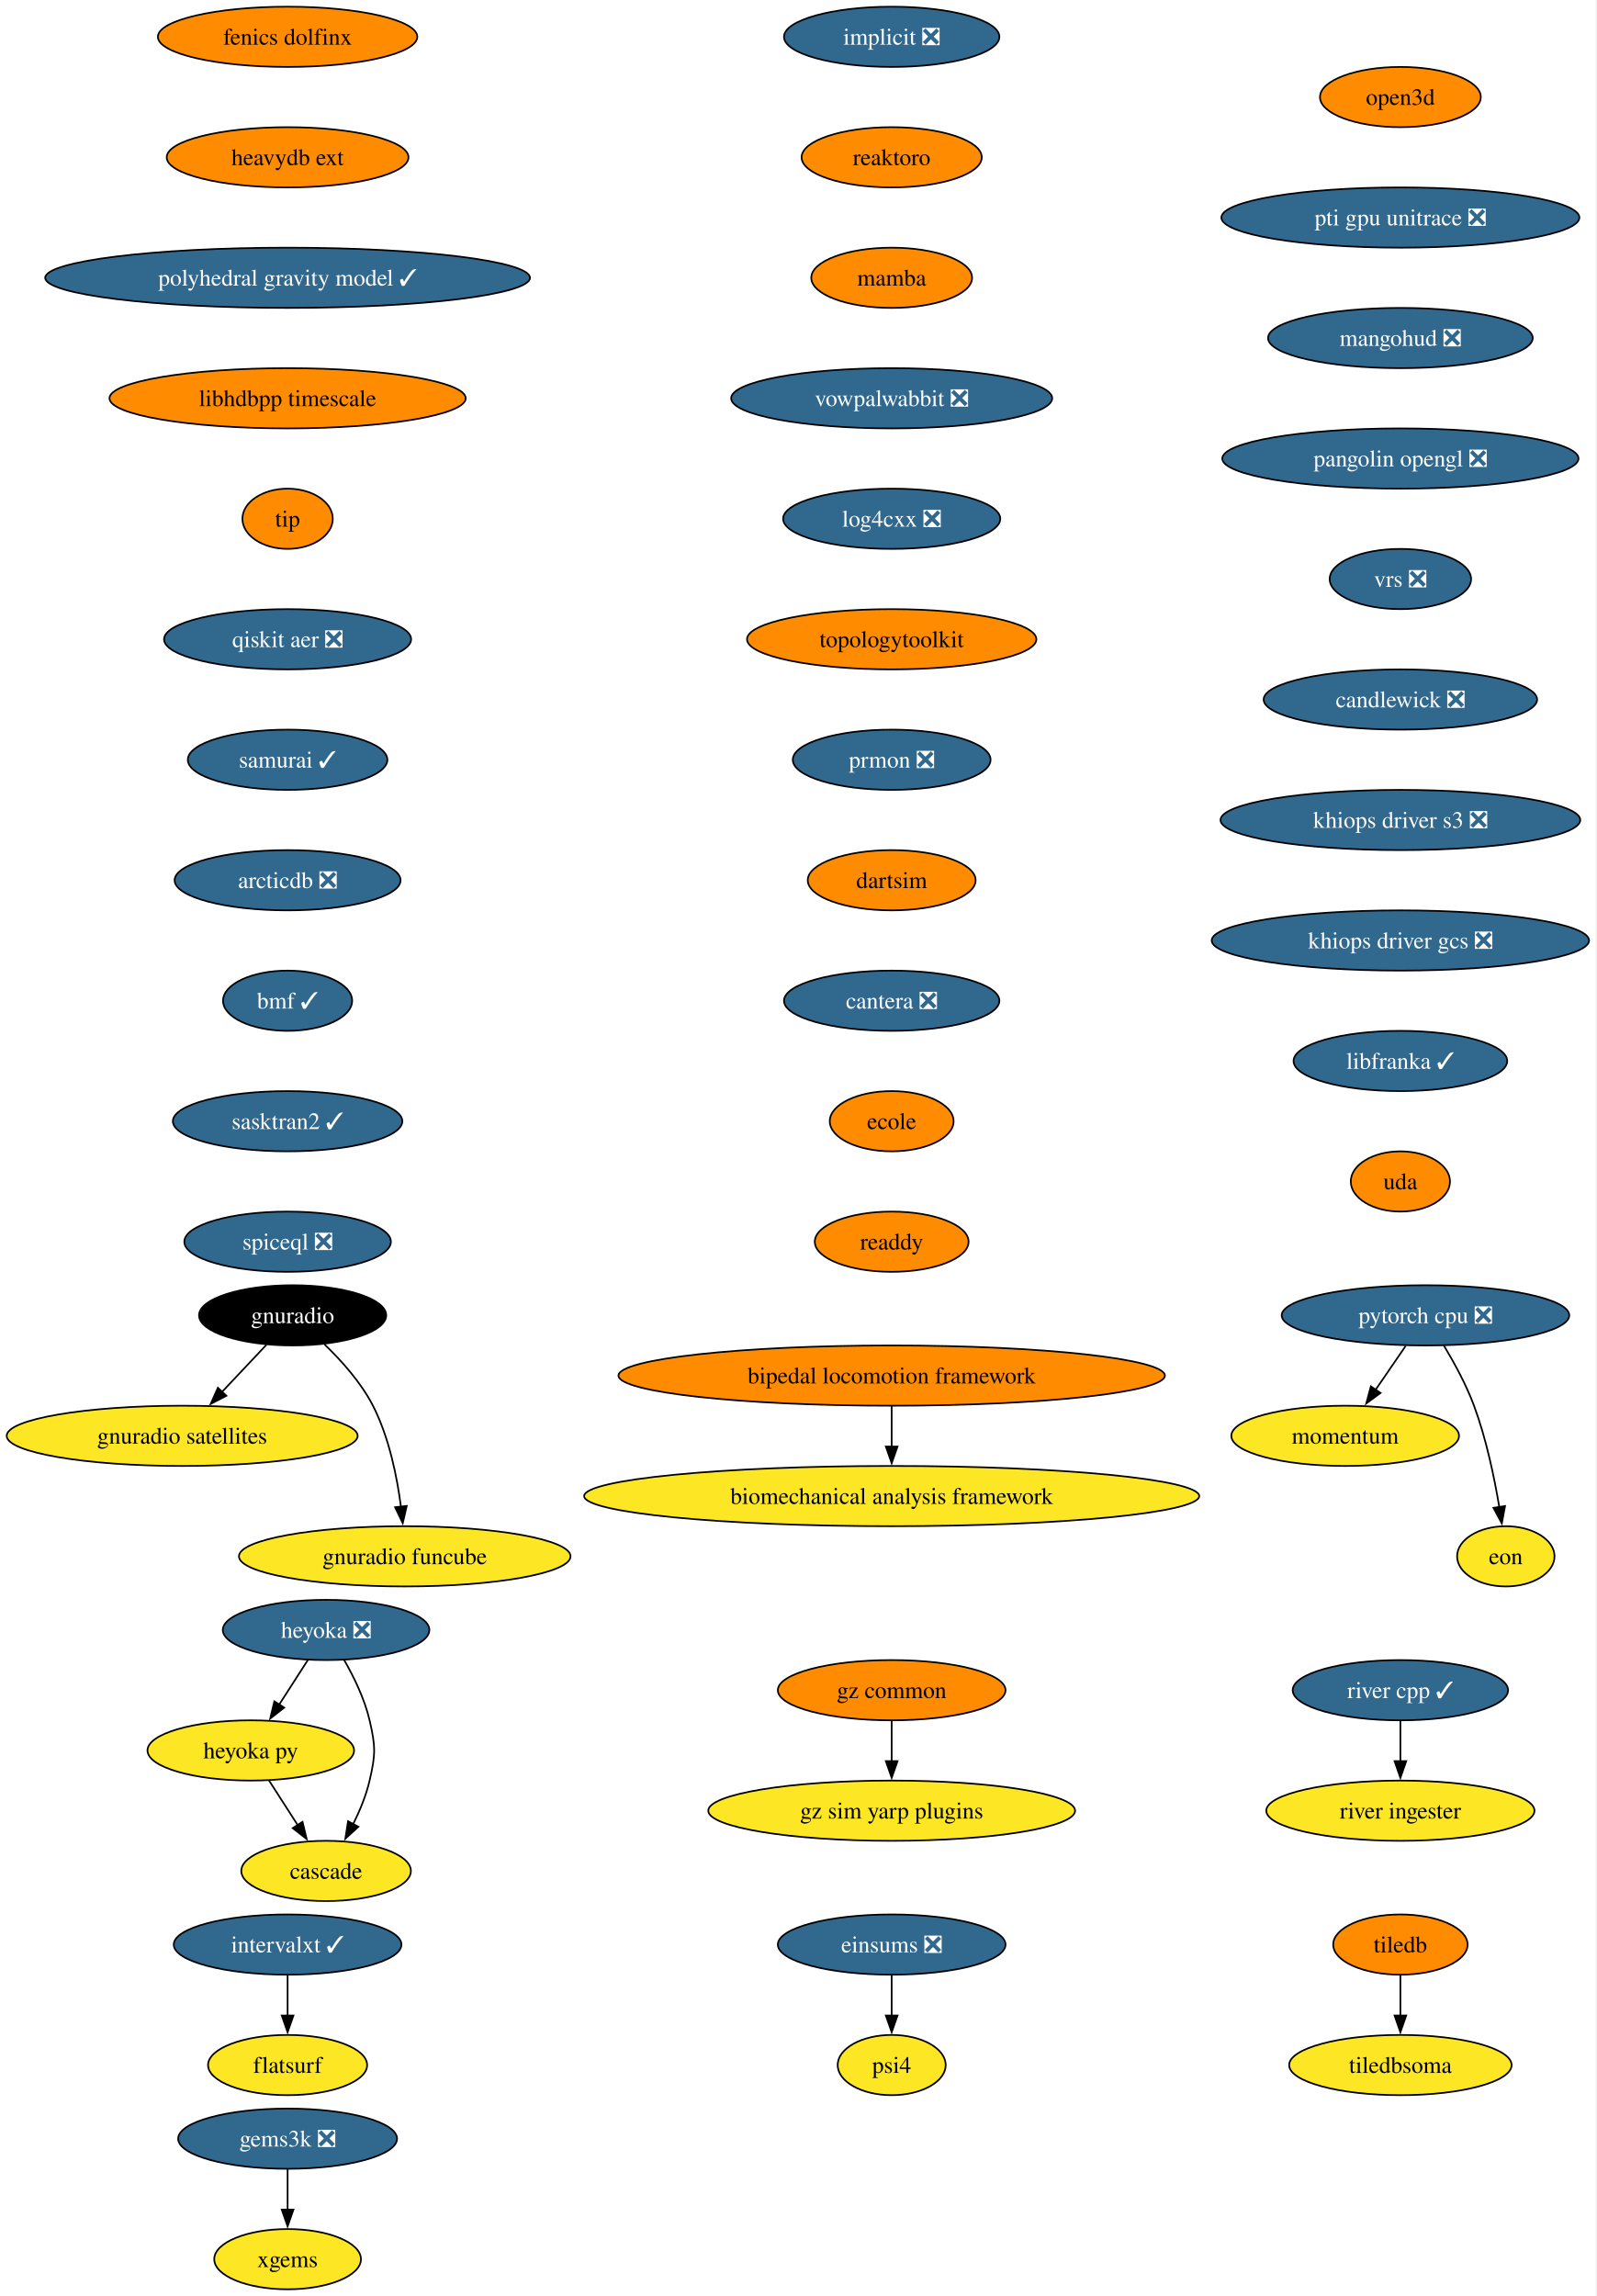
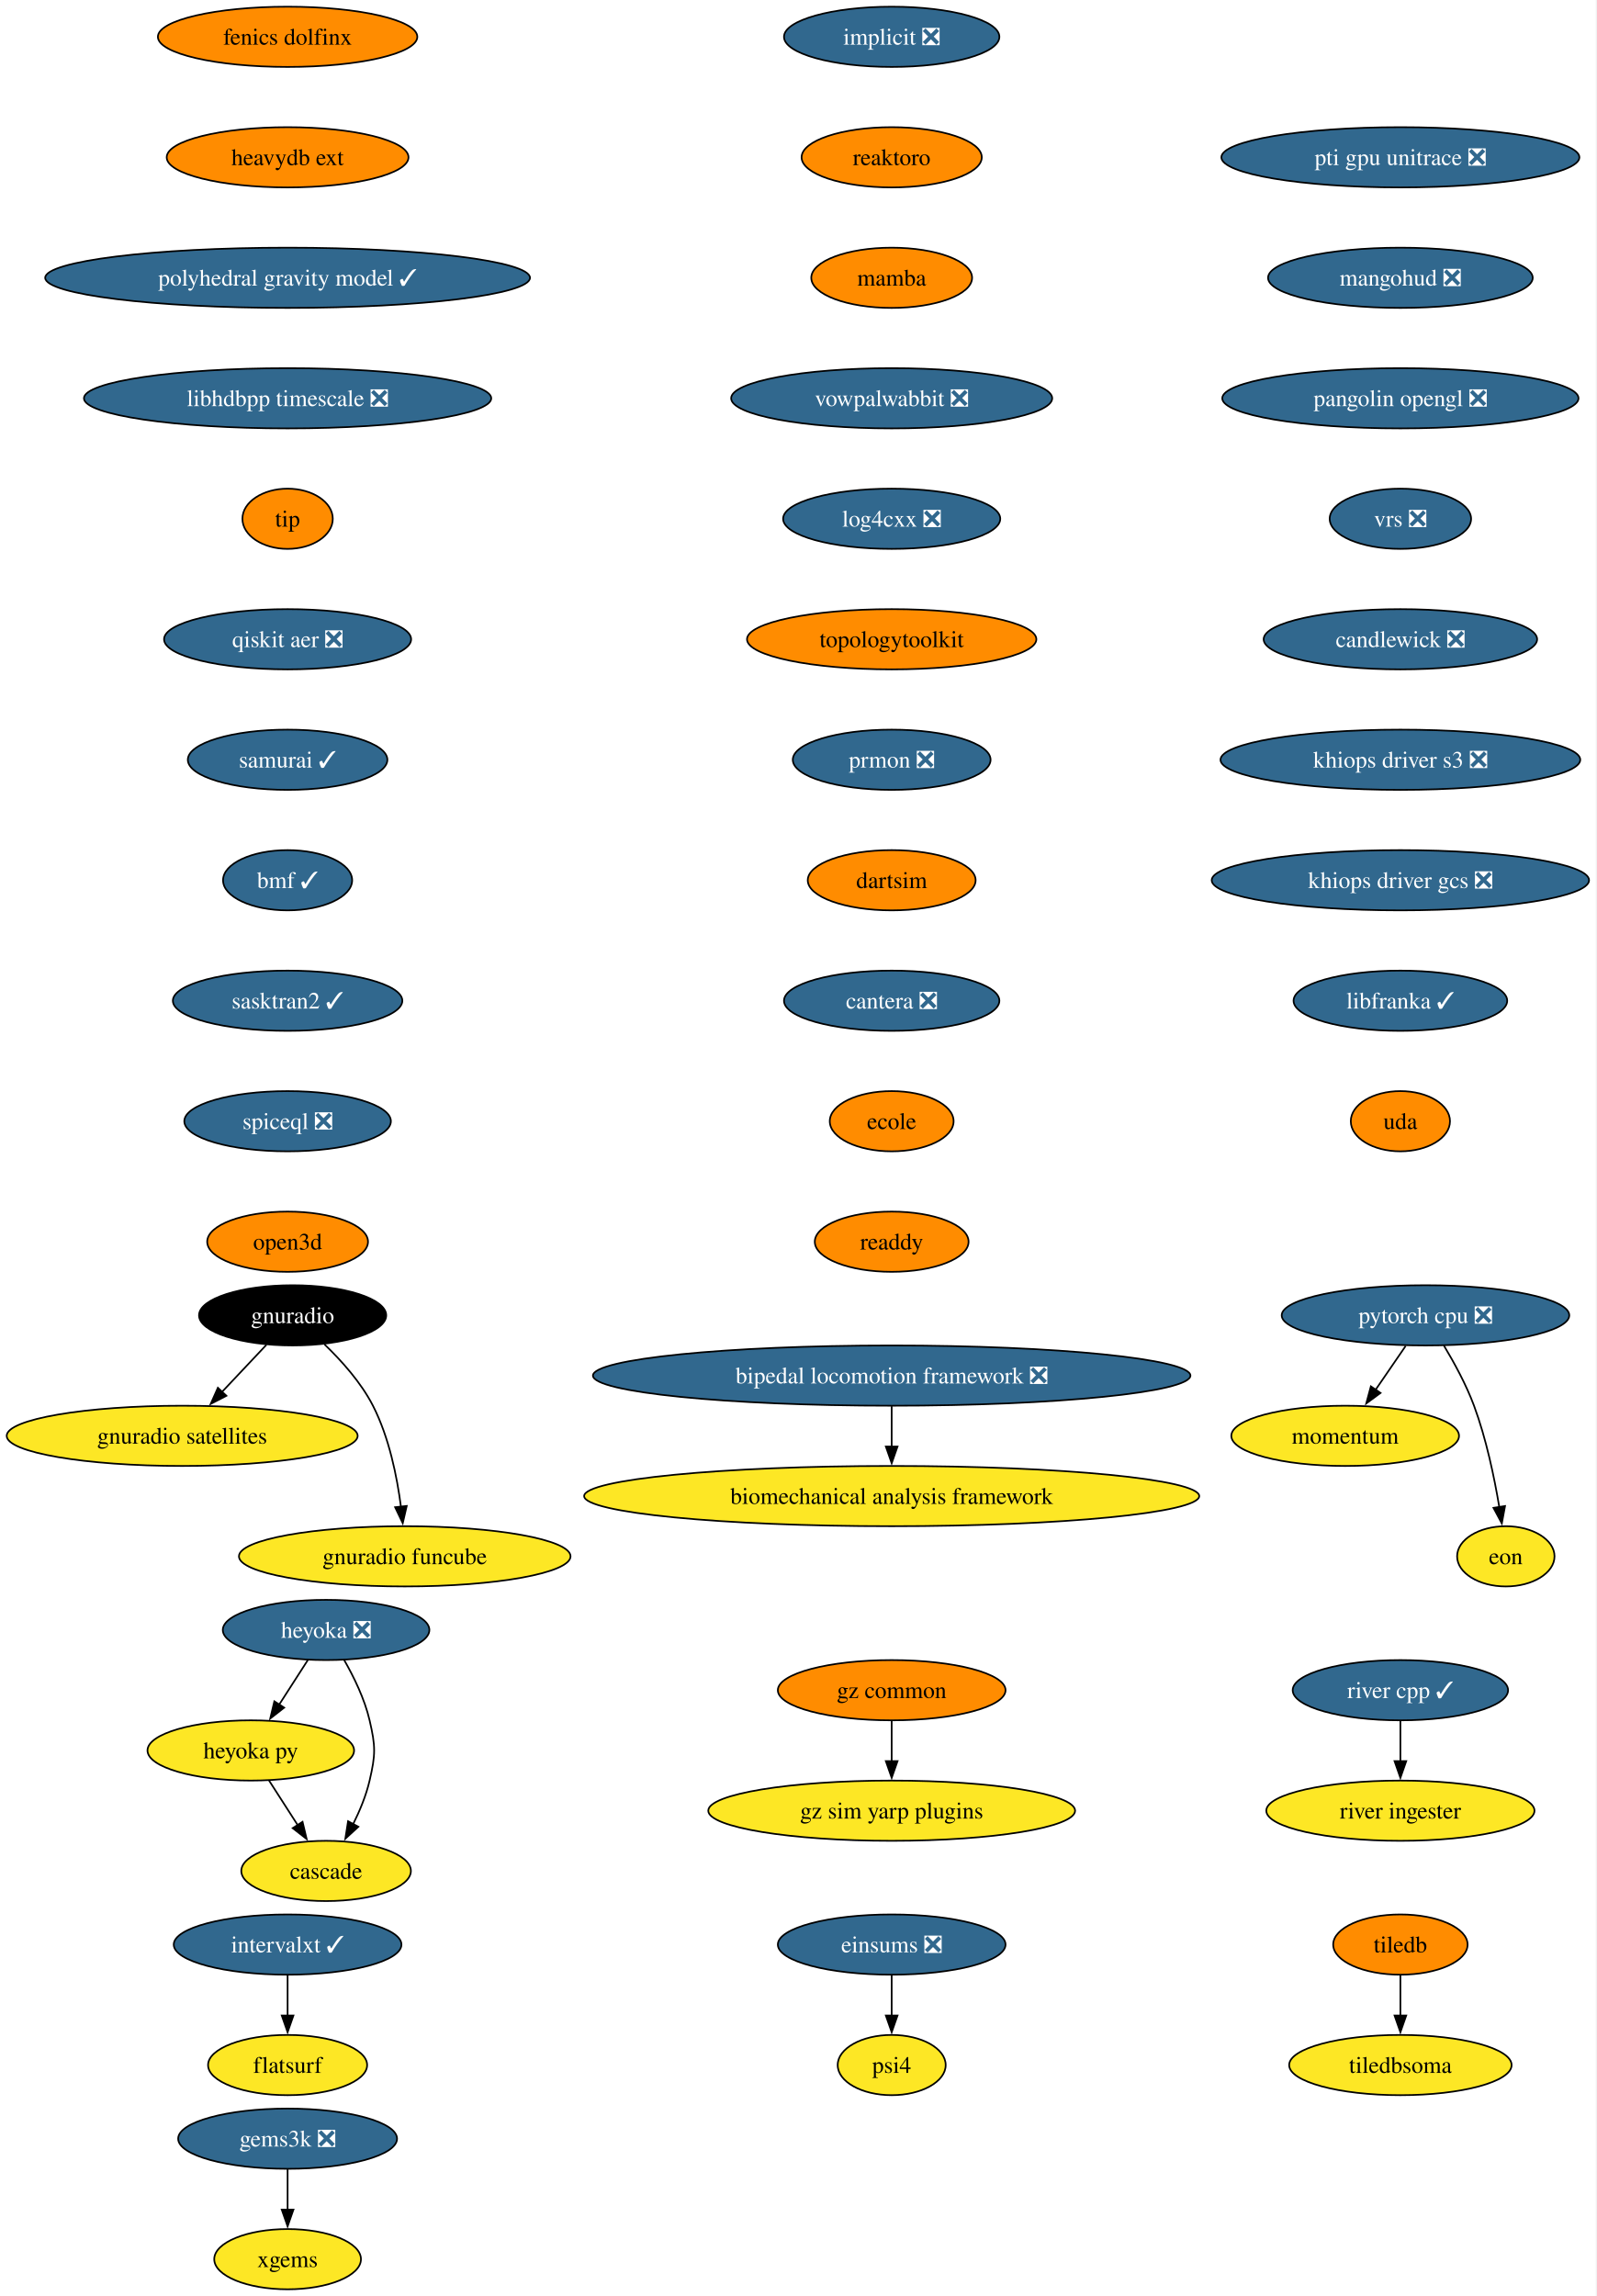
<svg xmlns="http://www.w3.org/2000/svg" xmlns:xlink="http://www.w3.org/1999/xlink" width="954pt" height="1372pt" viewBox="0.00 0.00 954.00 1372.00">
  <g id="graph0" class="graph" transform="scale(1 1) rotate(0) translate(4 1368)">
    <polygon fill="white" stroke="none" points="-4,4 -4,-1368 949.63,-1368 949.63,4 -4,4" />
    <g id="node1" class="node">
      <g id="a_node1">
        <a xlink:href="https://github.com/conda-forge/implicit-feedstock/pull/116" xlink:title="implicit ❎">
          <ellipse fill="#31688e" stroke="black" cx="528.87" cy="-1346" rx="64.36" ry="18" />
          <text xml:space="preserve" text-anchor="middle" x="528.87" y="-1341.33" font-family="Times,serif" font-size="14.00" fill="white">implicit ❎</text>
        </a>
      </g>
    </g>
    <g id="node2" class="node">
      <g id="a_node2">
        <a xlink:href="https://github.com/conda-forge/reaktoro-feedstock" xlink:title="reaktoro">
          <ellipse fill="#ff8c00" stroke="black" cx="528.87" cy="-1274" rx="53.84" ry="18" />
          <text xml:space="preserve" text-anchor="middle" x="528.87" y="-1269.33" font-family="Times,serif" font-size="14.00">reaktoro</text>
        </a>
      </g>
    </g>
    <g id="node5" class="node">
      <g id="a_node5">
        <a xlink:href="https://github.com/conda-forge/mamba-feedstock" xlink:title="mamba">
          <ellipse fill="#ff8c00" stroke="black" cx="528.87" cy="-1202" rx="48.05" ry="18" />
          <text xml:space="preserve" text-anchor="middle" x="528.87" y="-1197.33" font-family="Times,serif" font-size="14.00">mamba</text>
        </a>
      </g>
    </g>
    <g id="node3" class="node">
      <g id="a_node3">
        <a xlink:href="https://github.com/conda-forge/tiledb-feedstock" xlink:title="tiledb">
          <ellipse fill="#ff8c00" stroke="black" cx="832.87" cy="-206" rx="40.16" ry="18" />
          <text xml:space="preserve" text-anchor="middle" x="832.87" y="-201.33" font-family="Times,serif" font-size="14.00">tiledb</text>
        </a>
      </g>
    </g>
    <g id="node4" class="node">
      <g id="a_node4">
        <a xlink:href="https://github.com/conda-forge/tiledbsoma-feedstock" xlink:title="tiledbsoma">
          <ellipse fill="#fde725" stroke="black" cx="832.87" cy="-134" rx="66.47" ry="18" />
          <text xml:space="preserve" text-anchor="middle" x="832.87" y="-129.32" font-family="Times,serif" font-size="14.00">tiledbsoma</text>
        </a>
      </g>
    </g>
    <g id="edge2" class="edge">
      <path fill="none" stroke="black" d="M832.87,-187.7C832.87,-180.41 832.87,-171.73 832.87,-163.54" />
      <polygon fill="black" stroke="black" points="836.37,-163.62 832.87,-153.62 829.37,-163.62 836.37,-163.62" />
    </g>
    <g id="node9" class="node">
      <g id="a_node9">
        <a xlink:href="https://github.com/conda-forge/vowpalwabbit-feedstock/pull/94" xlink:title="vowpalwabbit ❎">
          <ellipse fill="#31688e" stroke="black" cx="528.87" cy="-1130" rx="95.93" ry="18" />
          <text xml:space="preserve" text-anchor="middle" x="528.87" y="-1125.33" font-family="Times,serif" font-size="14.00" fill="white">vowpalwabbit ❎</text>
        </a>
      </g>
    </g>
    <g id="node6" class="node">
      <g id="a_node6">
        <a xlink:href="https://github.com/conda-forge/pytorch-cpu-feedstock/pull/472" xlink:title="pytorch cpu ❎">
          <ellipse fill="#31688e" stroke="black" cx="847.87" cy="-582" rx="85.93" ry="18" />
          <text xml:space="preserve" text-anchor="middle" x="847.87" y="-577.33" font-family="Times,serif" font-size="14.00" fill="white">pytorch cpu ❎</text>
        </a>
      </g>
    </g>
    <g id="node7" class="node">
      <g id="a_node7">
        <a xlink:href="https://github.com/conda-forge/momentum-feedstock" xlink:title="momentum">
          <ellipse fill="#fde725" stroke="black" cx="799.87" cy="-510" rx="68.04" ry="18" />
          <text xml:space="preserve" text-anchor="middle" x="799.87" y="-505.32" font-family="Times,serif" font-size="14.00">momentum</text>
        </a>
      </g>
    </g>
    <g id="edge4" class="edge">
      <path fill="none" stroke="black" d="M836.01,-563.7C830.6,-555.81 824.08,-546.3 818.07,-537.55" />
      <polygon fill="black" stroke="black" points="821,-535.62 812.46,-529.35 815.23,-539.58 821,-535.62" />
    </g>
    <g id="node8" class="node">
      <g id="a_node8">
        <a xlink:href="https://github.com/conda-forge/eon-feedstock" xlink:title="eon">
          <ellipse fill="#fde725" stroke="black" cx="895.87" cy="-438" rx="29.11" ry="18" />
          <text xml:space="preserve" text-anchor="middle" x="895.87" y="-433.32" font-family="Times,serif" font-size="14.00">eon</text>
        </a>
      </g>
    </g>
    <g id="edge5" class="edge">
      <path fill="none" stroke="black" d="M858.87,-563.94C864.95,-553.84 872.2,-540.59 876.87,-528 884.15,-508.38 888.99,-485.24 891.96,-467.48" />
      <polygon fill="black" stroke="black" points="895.41,-468.06 893.49,-457.64 888.49,-466.98 895.41,-468.06" />
    </g>
    <g id="node10" class="node">
      <g id="a_node10">
        <a xlink:href="https://github.com/conda-forge/log4cxx-feedstock/pull/35" xlink:title="log4cxx ❎">
          <ellipse fill="#31688e" stroke="black" cx="528.87" cy="-1058" rx="64.89" ry="18" />
          <text xml:space="preserve" text-anchor="middle" x="528.87" y="-1053.33" font-family="Times,serif" font-size="14.00" fill="white">log4cxx ❎</text>
        </a>
      </g>
    </g>
    <g id="node11" class="node">
      <g id="a_node11">
        <a xlink:href="https://github.com/conda-forge/topologytoolkit-feedstock" xlink:title="topologytoolkit">
          <ellipse fill="#ff8c00" stroke="black" cx="528.87" cy="-986" rx="86.46" ry="18" />
          <text xml:space="preserve" text-anchor="middle" x="528.87" y="-981.33" font-family="Times,serif" font-size="14.00">topologytoolkit</text>
        </a>
      </g>
    </g>
    <g id="node12" class="node">
      <g id="a_node12">
        <a xlink:href="https://github.com/conda-forge/prmon-feedstock/pull/34" xlink:title="prmon ❎">
          <ellipse fill="#31688e" stroke="black" cx="528.87" cy="-914" rx="59.1" ry="18" />
          <text xml:space="preserve" text-anchor="middle" x="528.87" y="-909.33" font-family="Times,serif" font-size="14.00" fill="white">prmon ❎</text>
        </a>
      </g>
    </g>
    <g id="node18" class="node">
      <g id="a_node18">
        <a xlink:href="https://github.com/conda-forge/dartsim-feedstock" xlink:title="dartsim">
          <ellipse fill="#ff8c00" stroke="black" cx="528.87" cy="-842" rx="50.16" ry="18" />
          <text xml:space="preserve" text-anchor="middle" x="528.87" y="-837.33" font-family="Times,serif" font-size="14.00">dartsim</text>
        </a>
      </g>
    </g>
    <g id="node13" class="node">
      <g id="a_node13">
        <a xlink:href="https://github.com/conda-forge/gnuradio-feedstock" xlink:title="gnuradio">
          <ellipse fill="#000000" stroke="black" cx="170.87" cy="-582" rx="55.94" ry="18" />
          <text xml:space="preserve" text-anchor="middle" x="170.87" y="-577.33" font-family="Times,serif" font-size="14.00" fill="white">gnuradio</text>
        </a>
      </g>
    </g>
    <g id="node14" class="node">
      <g id="a_node14">
        <a xlink:href="https://github.com/conda-forge/gnuradio-satellites-feedstock" xlink:title="gnuradio satellites">
          <ellipse fill="#fde725" stroke="black" cx="104.87" cy="-510" rx="104.87" ry="18" />
          <text xml:space="preserve" text-anchor="middle" x="104.87" y="-505.32" font-family="Times,serif" font-size="14.00">gnuradio satellites</text>
        </a>
      </g>
    </g>
    <g id="edge10" class="edge">
      <path fill="none" stroke="black" d="M155.23,-564.41C147.29,-555.99 137.48,-545.58 128.63,-536.2" />
      <polygon fill="black" stroke="black" points="131.3,-533.93 121.9,-529.06 126.21,-538.73 131.3,-533.93" />
    </g>
    <g id="node15" class="node">
      <g id="a_node15">
        <a xlink:href="https://github.com/conda-forge/gnuradio-funcube-feedstock" xlink:title="gnuradio funcube">
          <ellipse fill="#fde725" stroke="black" cx="237.87" cy="-438" rx="99.08" ry="18" />
          <text xml:space="preserve" text-anchor="middle" x="237.87" y="-433.32" font-family="Times,serif" font-size="14.00">gnuradio funcube</text>
        </a>
      </g>
    </g>
    <g id="edge11" class="edge">
      <path fill="none" stroke="black" d="M189.92,-564.65C200,-554.98 211.74,-541.92 218.87,-528 228.51,-509.17 233.26,-485.69 235.61,-467.58" />
      <polygon fill="black" stroke="black" points="239.07,-468.11 236.68,-457.79 232.11,-467.35 239.07,-468.11" />
    </g>
    <g id="node16" class="node">
      <g id="a_node16">
        <a xlink:href="https://github.com/conda-forge/gems3k-feedstock/pull/41" xlink:title="gems3k ❎">
          <ellipse fill="#31688e" stroke="black" cx="167.87" cy="-90" rx="65.41" ry="18" />
          <text xml:space="preserve" text-anchor="middle" x="167.87" y="-85.33" font-family="Times,serif" font-size="14.00" fill="white">gems3k ❎</text>
        </a>
      </g>
    </g>
    <g id="node17" class="node">
      <g id="a_node17">
        <a xlink:href="https://github.com/conda-forge/xgems-feedstock" xlink:title="xgems">
          <ellipse fill="#fde725" stroke="black" cx="167.87" cy="-18" rx="43.84" ry="18" />
          <text xml:space="preserve" text-anchor="middle" x="167.87" y="-13.32" font-family="Times,serif" font-size="14.00">xgems</text>
        </a>
      </g>
    </g>
    <g id="edge12" class="edge">
      <path fill="none" stroke="black" d="M167.87,-71.7C167.87,-64.41 167.87,-55.73 167.87,-47.54" />
      <polygon fill="black" stroke="black" points="171.37,-47.62 167.87,-37.62 164.37,-47.62 171.37,-47.62" />
    </g>
    <g id="node19" class="node">
      <g id="a_node19">
        <a xlink:href="https://github.com/conda-forge/cantera-feedstock/pull/68" xlink:title="cantera ❎">
          <ellipse fill="#31688e" stroke="black" cx="528.87" cy="-770" rx="64.36" ry="18" />
          <text xml:space="preserve" text-anchor="middle" x="528.87" y="-765.33" font-family="Times,serif" font-size="14.00" fill="white">cantera ❎</text>
        </a>
      </g>
    </g>
    <g id="node20" class="node">
      <g id="a_node20">
        <a xlink:href="https://github.com/conda-forge/ecole-feedstock" xlink:title="ecole">
          <ellipse fill="#ff8c00" stroke="black" cx="528.87" cy="-698" rx="37" ry="18" />
          <text xml:space="preserve" text-anchor="middle" x="528.87" y="-693.33" font-family="Times,serif" font-size="14.00">ecole</text>
        </a>
      </g>
    </g>
    <g id="node24" class="node">
      <g id="a_node24">
        <a xlink:href="https://github.com/conda-forge/readdy-feedstock" xlink:title="readdy">
          <ellipse fill="#ff8c00" stroke="black" cx="528.87" cy="-626" rx="45.95" ry="18" />
          <text xml:space="preserve" text-anchor="middle" x="528.87" y="-621.33" font-family="Times,serif" font-size="14.00">readdy</text>
        </a>
      </g>
    </g>
    <g id="node21" class="node">
      <g id="a_node21">
        <a xlink:href="https://github.com/conda-forge/heyoka-feedstock/pull/102" xlink:title="heyoka ❎">
          <ellipse fill="#31688e" stroke="black" cx="190.87" cy="-394" rx="61.73" ry="18" />
          <text xml:space="preserve" text-anchor="middle" x="190.87" y="-389.32" font-family="Times,serif" font-size="14.00" fill="white">heyoka ❎</text>
        </a>
      </g>
    </g>
    <g id="node22" class="node">
      <g id="a_node22">
        <a xlink:href="https://github.com/conda-forge/heyoka.py-feedstock" xlink:title="heyoka py">
          <ellipse fill="#fde725" stroke="black" cx="145.87" cy="-322" rx="61.73" ry="18" />
          <text xml:space="preserve" text-anchor="middle" x="145.87" y="-317.32" font-family="Times,serif" font-size="14.00">heyoka py</text>
        </a>
      </g>
    </g>
    <g id="edge16" class="edge">
      <path fill="none" stroke="black" d="M179.98,-376.05C174.84,-368.06 168.58,-358.33 162.84,-349.4" />
      <polygon fill="black" stroke="black" points="165.83,-347.58 157.48,-341.06 159.95,-351.37 165.83,-347.58" />
    </g>
    <g id="node23" class="node">
      <g id="a_node23">
        <a xlink:href="https://github.com/conda-forge/cascade-feedstock" xlink:title="cascade">
          <ellipse fill="#fde725" stroke="black" cx="190.87" cy="-250" rx="50.68" ry="18" />
          <text xml:space="preserve" text-anchor="middle" x="190.87" y="-245.32" font-family="Times,serif" font-size="14.00">cascade</text>
        </a>
      </g>
    </g>
    <g id="edge17" class="edge">
      <path fill="none" stroke="black" d="M201.65,-376.08C207.41,-366.03 213.91,-352.78 216.87,-340 220.49,-324.41 220.49,-319.59 216.87,-304 214.81,-295.11 211.04,-286 207,-277.89" />
      <polygon fill="black" stroke="black" points="210.17,-276.41 202.36,-269.25 204,-279.72 210.17,-276.41" />
    </g>
    <g id="edge18" class="edge">
      <path fill="none" stroke="black" d="M156.76,-304.05C161.91,-296.06 168.16,-286.33 173.9,-277.4" />
      <polygon fill="black" stroke="black" points="176.8,-279.37 179.26,-269.06 170.91,-275.58 176.8,-279.37" />
    </g>
    <g id="node25" class="node">
      <g id="a_node25">
        <a xlink:href="https://github.com/conda-forge/intervalxt-feedstock/pull/36" xlink:title="intervalxt ✓">
          <ellipse fill="#31688e" stroke="black" cx="167.87" cy="-206" rx="68.04" ry="18" />
          <text xml:space="preserve" text-anchor="middle" x="167.87" y="-201.33" font-family="Times,serif" font-size="14.00" fill="white">intervalxt ✓</text>
        </a>
      </g>
    </g>
    <g id="node26" class="node">
      <g id="a_node26">
        <a xlink:href="https://github.com/conda-forge/flatsurf-feedstock" xlink:title="flatsurf">
          <ellipse fill="#fde725" stroke="black" cx="167.87" cy="-134" rx="47.53" ry="18" />
          <text xml:space="preserve" text-anchor="middle" x="167.87" y="-129.32" font-family="Times,serif" font-size="14.00">flatsurf</text>
        </a>
      </g>
    </g>
    <g id="edge20" class="edge">
      <path fill="none" stroke="black" d="M167.87,-187.7C167.87,-180.41 167.87,-171.73 167.87,-163.54" />
      <polygon fill="black" stroke="black" points="171.37,-163.62 167.87,-153.62 164.37,-163.62 171.37,-163.62" />
    </g>
    <g id="node27" class="node">
      <g id="a_node27">
        <a xlink:href="https://github.com/conda-forge/fenics-dolfinx-feedstock" xlink:title="fenics dolfinx">
          <ellipse fill="#ff8c00" stroke="black" cx="167.87" cy="-1346" rx="77.52" ry="18" />
          <text xml:space="preserve" text-anchor="middle" x="167.87" y="-1341.33" font-family="Times,serif" font-size="14.00">fenics dolfinx</text>
        </a>
      </g>
    </g>
    <g id="node28" class="node">
      <g id="a_node28">
        <a xlink:href="https://github.com/conda-forge/heavydb-ext-feedstock" xlink:title="heavydb ext">
          <ellipse fill="#ff8c00" stroke="black" cx="167.87" cy="-1274" rx="72.25" ry="18" />
          <text xml:space="preserve" text-anchor="middle" x="167.87" y="-1269.33" font-family="Times,serif" font-size="14.00">heavydb ext</text>
        </a>
      </g>
    </g>
    <g id="node31" class="node">
      <g id="a_node31">
        <a xlink:href="https://github.com/conda-forge/polyhedral-gravity-model-feedstock/pull/29" xlink:title="polyhedral gravity model ✓">
          <ellipse fill="#31688e" stroke="black" cx="167.87" cy="-1202" rx="144.86" ry="18" />
          <text xml:space="preserve" text-anchor="middle" x="167.87" y="-1197.33" font-family="Times,serif" font-size="14.00" fill="white">polyhedral gravity model ✓</text>
        </a>
      </g>
    </g>
    <g id="node29" class="node">
      <g id="a_node29">
        <a xlink:href="https://github.com/conda-forge/river-cpp-feedstock/pull/29" xlink:title="river cpp ✓">
          <ellipse fill="#31688e" stroke="black" cx="832.87" cy="-358" rx="64.36" ry="18" />
          <text xml:space="preserve" text-anchor="middle" x="832.87" y="-353.32" font-family="Times,serif" font-size="14.00" fill="white">river cpp ✓</text>
        </a>
      </g>
    </g>
    <g id="node30" class="node">
      <g id="a_node30">
        <a xlink:href="https://github.com/conda-forge/river-ingester-feedstock" xlink:title="river ingester">
          <ellipse fill="#fde725" stroke="black" cx="832.87" cy="-286" rx="80.14" ry="18" />
          <text xml:space="preserve" text-anchor="middle" x="832.87" y="-281.32" font-family="Times,serif" font-size="14.00">river ingester</text>
        </a>
      </g>
    </g>
    <g id="edge22" class="edge">
      <path fill="none" stroke="black" d="M832.87,-339.7C832.87,-332.41 832.87,-323.73 832.87,-315.54" />
      <polygon fill="black" stroke="black" points="836.37,-315.62 832.87,-305.62 829.37,-315.62 836.37,-315.62" />
    </g>
    <g id="node32" class="node">
      <g id="a_node32">
-         <a xlink:href="https://github.com/conda-forge/libhdbpp-timescale-feedstock" xlink:title="libhdbpp timescale">
-           <ellipse fill="#ff8c00" stroke="black" cx="167.87" cy="-1130" rx="106.45" ry="18" />
-           <text xml:space="preserve" text-anchor="middle" x="167.87" y="-1125.33" font-family="Times,serif" font-size="14.00">libhdbpp timescale</text>
+         <a xlink:href="https://github.com/conda-forge/libhdbpp-timescale-feedstock/pull/26" xlink:title="libhdbpp timescale ❎">
+           <ellipse fill="#31688e" stroke="black" cx="167.87" cy="-1130" rx="121.71" ry="18" />
+           <text xml:space="preserve" text-anchor="middle" x="167.87" y="-1125.33" font-family="Times,serif" font-size="14.00" fill="white">libhdbpp timescale ❎</text>
        </a>
      </g>
    </g>
    <g id="node35" class="node">
      <g id="a_node35">
        <a xlink:href="https://github.com/conda-forge/tip-feedstock" xlink:title="tip">
          <ellipse fill="#ff8c00" stroke="black" cx="167.87" cy="-1058" rx="27" ry="18" />
          <text xml:space="preserve" text-anchor="middle" x="167.87" y="-1053.33" font-family="Times,serif" font-size="14.00">tip</text>
        </a>
      </g>
    </g>
    <g id="node33" class="node">
      <g id="a_node33">
        <a xlink:href="https://github.com/conda-forge/gz-common-feedstock" xlink:title="gz common">
          <ellipse fill="#ff8c00" stroke="black" cx="528.87" cy="-358" rx="68.04" ry="18" />
          <text xml:space="preserve" text-anchor="middle" x="528.87" y="-353.32" font-family="Times,serif" font-size="14.00">gz common</text>
        </a>
      </g>
    </g>
    <g id="node34" class="node">
      <g id="a_node34">
        <a xlink:href="https://github.com/conda-forge/gz-sim-yarp-plugins-feedstock" xlink:title="gz sim yarp plugins">
          <ellipse fill="#fde725" stroke="black" cx="528.87" cy="-286" rx="109.61" ry="18" />
          <text xml:space="preserve" text-anchor="middle" x="528.87" y="-281.32" font-family="Times,serif" font-size="14.00">gz sim yarp plugins</text>
        </a>
      </g>
    </g>
    <g id="edge25" class="edge">
      <path fill="none" stroke="black" d="M528.87,-339.7C528.87,-332.41 528.87,-323.73 528.87,-315.54" />
      <polygon fill="black" stroke="black" points="532.37,-315.62 528.87,-305.62 525.37,-315.62 532.37,-315.62" />
    </g>
    <g id="node38" class="node">
      <g id="a_node38">
        <a xlink:href="https://github.com/conda-forge/qiskit-aer-feedstock/pull/66" xlink:title="qiskit aer ❎">
          <ellipse fill="#31688e" stroke="black" cx="167.87" cy="-986" rx="73.83" ry="18" />
          <text xml:space="preserve" text-anchor="middle" x="167.87" y="-981.33" font-family="Times,serif" font-size="14.00" fill="white">qiskit aer ❎</text>
        </a>
      </g>
    </g>
    <g id="node36" class="node">
      <g id="a_node36">
-         <a xlink:href="https://github.com/conda-forge/bipedal-locomotion-framework-feedstock" xlink:title="bipedal locomotion framework">
-           <ellipse fill="#ff8c00" stroke="black" cx="528.87" cy="-546" rx="163.27" ry="18" />
-           <text xml:space="preserve" text-anchor="middle" x="528.87" y="-541.33" font-family="Times,serif" font-size="14.00">bipedal locomotion framework</text>
+         <a xlink:href="https://github.com/conda-forge/bipedal-locomotion-framework-feedstock/pull/146" xlink:title="bipedal locomotion framework ❎">
+           <ellipse fill="#31688e" stroke="black" cx="528.87" cy="-546" rx="178.53" ry="18" />
+           <text xml:space="preserve" text-anchor="middle" x="528.87" y="-541.33" font-family="Times,serif" font-size="14.00" fill="white">bipedal locomotion framework ❎</text>
        </a>
      </g>
    </g>
    <g id="node37" class="node">
      <g id="a_node37">
        <a xlink:href="https://github.com/conda-forge/biomechanical-analysis-framework-feedstock" xlink:title="biomechanical analysis framework">
          <ellipse fill="#fde725" stroke="black" cx="528.87" cy="-474" rx="183.79" ry="18" />
          <text xml:space="preserve" text-anchor="middle" x="528.87" y="-469.32" font-family="Times,serif" font-size="14.00">biomechanical analysis framework</text>
        </a>
      </g>
    </g>
    <g id="edge27" class="edge">
      <path fill="none" stroke="black" d="M528.87,-527.7C528.87,-520.41 528.87,-511.73 528.87,-503.54" />
      <polygon fill="black" stroke="black" points="532.37,-503.62 528.87,-493.62 525.37,-503.62 532.37,-503.62" />
    </g>
    <g id="node39" class="node">
      <g id="a_node39">
        <a xlink:href="https://github.com/conda-forge/samurai-feedstock/pull/46" xlink:title="samurai ✓">
          <ellipse fill="#31688e" stroke="black" cx="167.87" cy="-914" rx="59.63" ry="18" />
          <text xml:space="preserve" text-anchor="middle" x="167.87" y="-909.33" font-family="Times,serif" font-size="14.00" fill="white">samurai ✓</text>
        </a>
      </g>
    </g>
    <g id="node40" class="node">
      <g id="a_node40">
-         <a xlink:href="https://github.com/conda-forge/arcticdb-feedstock/pull/545" xlink:title="arcticdb ❎">
-           <ellipse fill="#31688e" stroke="black" cx="167.87" cy="-842" rx="67.52" ry="18" />
-           <text xml:space="preserve" text-anchor="middle" x="167.87" y="-837.33" font-family="Times,serif" font-size="14.00" fill="white">arcticdb ❎</text>
-         </a>
-       </g>
-     </g>
-     <g id="node42" class="node">
-       <g id="a_node42">
        <a xlink:href="https://github.com/conda-forge/bmf-feedstock/pull/45" xlink:title="bmf ✓">
-           <ellipse fill="#31688e" stroke="black" cx="167.87" cy="-770" rx="38.58" ry="18" />
-           <text xml:space="preserve" text-anchor="middle" x="167.87" y="-765.33" font-family="Times,serif" font-size="14.00" fill="white">bmf ✓</text>
+           <ellipse fill="#31688e" stroke="black" cx="167.87" cy="-842" rx="38.58" ry="18" />
+           <text xml:space="preserve" text-anchor="middle" x="167.87" y="-837.33" font-family="Times,serif" font-size="14.00" fill="white">bmf ✓</text>
+         </a>
+       </g>
+     </g>
+     <g id="node43" class="node">
+       <g id="a_node43">
+         <a xlink:href="https://github.com/conda-forge/sasktran2-feedstock/pull/42" xlink:title="sasktran2 ✓">
+           <ellipse fill="#31688e" stroke="black" cx="167.87" cy="-770" rx="68.57" ry="18" />
+           <text xml:space="preserve" text-anchor="middle" x="167.87" y="-765.33" font-family="Times,serif" font-size="14.00" fill="white">sasktran2 ✓</text>
        </a>
      </g>
    </g>
    <g id="node41" class="node">
      <g id="a_node41">
        <a xlink:href="https://github.com/conda-forge/psi4-feedstock" xlink:title="psi4">
          <ellipse fill="#fde725" stroke="black" cx="528.87" cy="-134" rx="32.27" ry="18" />
          <text xml:space="preserve" text-anchor="middle" x="528.87" y="-129.32" font-family="Times,serif" font-size="14.00">psi4</text>
        </a>
      </g>
    </g>
-     <g id="node44" class="node">
-       <g id="a_node44">
-         <a xlink:href="https://github.com/conda-forge/sasktran2-feedstock/pull/42" xlink:title="sasktran2 ✓">
-           <ellipse fill="#31688e" stroke="black" cx="167.87" cy="-698" rx="68.57" ry="18" />
-           <text xml:space="preserve" text-anchor="middle" x="167.87" y="-693.33" font-family="Times,serif" font-size="14.00" fill="white">sasktran2 ✓</text>
-         </a>
-       </g>
-     </g>
-     <g id="node43" class="node">
-       <g id="a_node43">
+     <g id="node42" class="node">
+       <g id="a_node42">
        <a xlink:href="https://github.com/conda-forge/einsums-feedstock/pull/35" xlink:title="einsums ❎">
          <ellipse fill="#31688e" stroke="black" cx="528.87" cy="-206" rx="68.04" ry="18" />
          <text xml:space="preserve" text-anchor="middle" x="528.87" y="-201.33" font-family="Times,serif" font-size="14.00" fill="white">einsums ❎</text>
        </a>
      </g>
    </g>
-     <g id="edge32" class="edge">
+     <g id="edge31" class="edge">
      <path fill="none" stroke="black" d="M528.87,-187.7C528.87,-180.41 528.87,-171.73 528.87,-163.54" />
      <polygon fill="black" stroke="black" points="532.37,-163.62 528.87,-153.62 525.37,-163.62 532.37,-163.62" />
    </g>
+     <g id="node44" class="node">
+       <g id="a_node44">
+         <a xlink:href="https://github.com/conda-forge/spiceql-feedstock/pull/46" xlink:title="spiceql ❎">
+           <ellipse fill="#31688e" stroke="black" cx="167.87" cy="-698" rx="61.73" ry="18" />
+           <text xml:space="preserve" text-anchor="middle" x="167.87" y="-693.33" font-family="Times,serif" font-size="14.00" fill="white">spiceql ❎</text>
+         </a>
+       </g>
+     </g>
    <g id="node45" class="node">
      <g id="a_node45">
-         <a xlink:href="https://github.com/conda-forge/spiceql-feedstock/pull/46" xlink:title="spiceql ❎">
-           <ellipse fill="#31688e" stroke="black" cx="167.87" cy="-626" rx="61.73" ry="18" />
-           <text xml:space="preserve" text-anchor="middle" x="167.87" y="-621.33" font-family="Times,serif" font-size="14.00" fill="white">spiceql ❎</text>
+         <a xlink:href="https://github.com/conda-forge/open3d-feedstock" xlink:title="open3d">
+           <ellipse fill="#ff8c00" stroke="black" cx="167.87" cy="-626" rx="48.05" ry="18" />
+           <text xml:space="preserve" text-anchor="middle" x="167.87" y="-621.33" font-family="Times,serif" font-size="14.00">open3d</text>
        </a>
      </g>
    </g>
    <g id="node46" class="node">
      <g id="a_node46">
-         <a xlink:href="https://github.com/conda-forge/open3d-feedstock" xlink:title="open3d">
-           <ellipse fill="#ff8c00" stroke="black" cx="832.87" cy="-1310" rx="48.05" ry="18" />
-           <text xml:space="preserve" text-anchor="middle" x="832.87" y="-1305.33" font-family="Times,serif" font-size="14.00">open3d</text>
+         <a xlink:href="https://github.com/conda-forge/pti-gpu-unitrace-feedstock/pull/28" xlink:title="pti gpu unitrace ❎">
+           <ellipse fill="#31688e" stroke="black" cx="832.87" cy="-1274" rx="106.98" ry="18" />
+           <text xml:space="preserve" text-anchor="middle" x="832.87" y="-1269.33" font-family="Times,serif" font-size="14.00" fill="white">pti gpu unitrace ❎</text>
        </a>
      </g>
    </g>
    <g id="node47" class="node">
      <g id="a_node47">
-         <a xlink:href="https://github.com/conda-forge/pti-gpu-unitrace-feedstock/pull/28" xlink:title="pti gpu unitrace ❎">
-           <ellipse fill="#31688e" stroke="black" cx="832.87" cy="-1238" rx="106.98" ry="18" />
-           <text xml:space="preserve" text-anchor="middle" x="832.87" y="-1233.33" font-family="Times,serif" font-size="14.00" fill="white">pti gpu unitrace ❎</text>
+         <a xlink:href="https://github.com/conda-forge/mangohud-feedstock/pull/12" xlink:title="mangohud ❎">
+           <ellipse fill="#31688e" stroke="black" cx="832.87" cy="-1202" rx="79.09" ry="18" />
+           <text xml:space="preserve" text-anchor="middle" x="832.87" y="-1197.33" font-family="Times,serif" font-size="14.00" fill="white">mangohud ❎</text>
        </a>
      </g>
    </g>
    <g id="node48" class="node">
      <g id="a_node48">
-         <a xlink:href="https://github.com/conda-forge/mangohud-feedstock/pull/12" xlink:title="mangohud ❎">
-           <ellipse fill="#31688e" stroke="black" cx="832.87" cy="-1166" rx="79.09" ry="18" />
-           <text xml:space="preserve" text-anchor="middle" x="832.87" y="-1161.33" font-family="Times,serif" font-size="14.00" fill="white">mangohud ❎</text>
+         <a xlink:href="https://github.com/conda-forge/pangolin-opengl-feedstock/pull/13" xlink:title="pangolin opengl ❎">
+           <ellipse fill="#31688e" stroke="black" cx="832.87" cy="-1130" rx="106.45" ry="18" />
+           <text xml:space="preserve" text-anchor="middle" x="832.87" y="-1125.33" font-family="Times,serif" font-size="14.00" fill="white">pangolin opengl ❎</text>
        </a>
      </g>
    </g>
    <g id="node49" class="node">
      <g id="a_node49">
-         <a xlink:href="https://github.com/conda-forge/pangolin-opengl-feedstock/pull/13" xlink:title="pangolin opengl ❎">
-           <ellipse fill="#31688e" stroke="black" cx="832.87" cy="-1094" rx="106.45" ry="18" />
-           <text xml:space="preserve" text-anchor="middle" x="832.87" y="-1089.33" font-family="Times,serif" font-size="14.00" fill="white">pangolin opengl ❎</text>
+         <a xlink:href="https://github.com/conda-forge/vrs-feedstock/pull/19" xlink:title="vrs ❎">
+           <ellipse fill="#31688e" stroke="black" cx="832.87" cy="-1058" rx="42.26" ry="18" />
+           <text xml:space="preserve" text-anchor="middle" x="832.87" y="-1053.33" font-family="Times,serif" font-size="14.00" fill="white">vrs ❎</text>
        </a>
      </g>
    </g>
    <g id="node50" class="node">
      <g id="a_node50">
-         <a xlink:href="https://github.com/conda-forge/vrs-feedstock/pull/19" xlink:title="vrs ❎">
-           <ellipse fill="#31688e" stroke="black" cx="832.87" cy="-1022" rx="42.26" ry="18" />
-           <text xml:space="preserve" text-anchor="middle" x="832.87" y="-1017.33" font-family="Times,serif" font-size="14.00" fill="white">vrs ❎</text>
+         <a xlink:href="https://github.com/conda-forge/candlewick-feedstock/pull/34" xlink:title="candlewick ❎">
+           <ellipse fill="#31688e" stroke="black" cx="832.87" cy="-986" rx="81.72" ry="18" />
+           <text xml:space="preserve" text-anchor="middle" x="832.87" y="-981.33" font-family="Times,serif" font-size="14.00" fill="white">candlewick ❎</text>
        </a>
      </g>
    </g>
    <g id="node51" class="node">
      <g id="a_node51">
-         <a xlink:href="https://github.com/conda-forge/candlewick-feedstock/pull/34" xlink:title="candlewick ❎">
-           <ellipse fill="#31688e" stroke="black" cx="832.87" cy="-950" rx="81.72" ry="18" />
-           <text xml:space="preserve" text-anchor="middle" x="832.87" y="-945.33" font-family="Times,serif" font-size="14.00" fill="white">candlewick ❎</text>
+         <a xlink:href="https://github.com/conda-forge/khiops-driver-s3-feedstock/pull/9" xlink:title="khiops driver s3 ❎">
+           <ellipse fill="#31688e" stroke="black" cx="832.87" cy="-914" rx="107.5" ry="18" />
+           <text xml:space="preserve" text-anchor="middle" x="832.87" y="-909.33" font-family="Times,serif" font-size="14.00" fill="white">khiops driver s3 ❎</text>
        </a>
      </g>
    </g>
    <g id="node52" class="node">
      <g id="a_node52">
-         <a xlink:href="https://github.com/conda-forge/khiops-driver-s3-feedstock/pull/9" xlink:title="khiops driver s3 ❎">
-           <ellipse fill="#31688e" stroke="black" cx="832.87" cy="-878" rx="107.5" ry="18" />
-           <text xml:space="preserve" text-anchor="middle" x="832.87" y="-873.33" font-family="Times,serif" font-size="14.00" fill="white">khiops driver s3 ❎</text>
+         <a xlink:href="https://github.com/conda-forge/khiops-driver-gcs-feedstock/pull/9" xlink:title="khiops driver gcs ❎">
+           <ellipse fill="#31688e" stroke="black" cx="832.87" cy="-842" rx="112.76" ry="18" />
+           <text xml:space="preserve" text-anchor="middle" x="832.87" y="-837.33" font-family="Times,serif" font-size="14.00" fill="white">khiops driver gcs ❎</text>
        </a>
      </g>
    </g>
    <g id="node53" class="node">
      <g id="a_node53">
-         <a xlink:href="https://github.com/conda-forge/khiops-driver-gcs-feedstock/pull/9" xlink:title="khiops driver gcs ❎">
-           <ellipse fill="#31688e" stroke="black" cx="832.87" cy="-806" rx="112.76" ry="18" />
-           <text xml:space="preserve" text-anchor="middle" x="832.87" y="-801.33" font-family="Times,serif" font-size="14.00" fill="white">khiops driver gcs ❎</text>
+         <a xlink:href="https://github.com/conda-forge/libfranka-feedstock/pull/11" xlink:title="libfranka ✓">
+           <ellipse fill="#31688e" stroke="black" cx="832.87" cy="-770" rx="63.84" ry="18" />
+           <text xml:space="preserve" text-anchor="middle" x="832.87" y="-765.33" font-family="Times,serif" font-size="14.00" fill="white">libfranka ✓</text>
        </a>
      </g>
    </g>
    <g id="node54" class="node">
      <g id="a_node54">
-         <a xlink:href="https://github.com/conda-forge/libfranka-feedstock/pull/11" xlink:title="libfranka ✓">
-           <ellipse fill="#31688e" stroke="black" cx="832.87" cy="-734" rx="63.84" ry="18" />
-           <text xml:space="preserve" text-anchor="middle" x="832.87" y="-729.33" font-family="Times,serif" font-size="14.00" fill="white">libfranka ✓</text>
-         </a>
-       </g>
-     </g>
-     <g id="node55" class="node">
-       <g id="a_node55">
        <a xlink:href="https://github.com/conda-forge/uda-feedstock" xlink:title="uda">
-           <ellipse fill="#ff8c00" stroke="black" cx="832.87" cy="-662" rx="29.64" ry="18" />
-           <text xml:space="preserve" text-anchor="middle" x="832.87" y="-657.33" font-family="Times,serif" font-size="14.00">uda</text>
+           <ellipse fill="#ff8c00" stroke="black" cx="832.87" cy="-698" rx="29.64" ry="18" />
+           <text xml:space="preserve" text-anchor="middle" x="832.87" y="-693.33" font-family="Times,serif" font-size="14.00">uda</text>
        </a>
      </g>
    </g>
  </g>
</svg>
